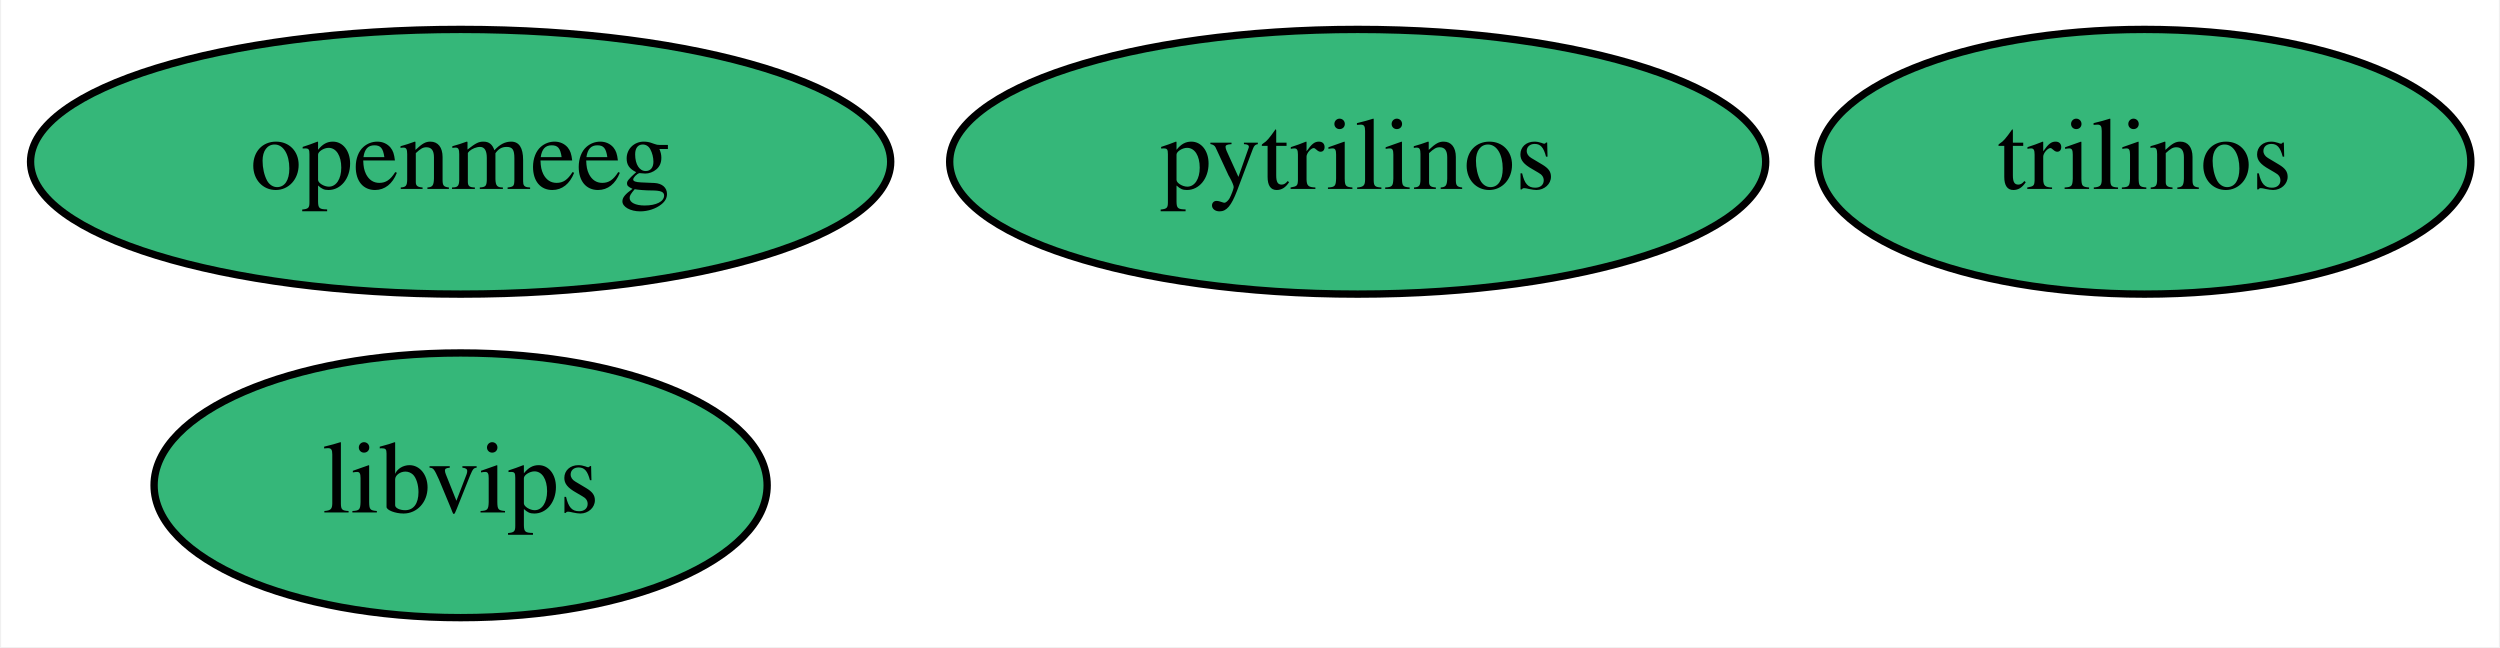
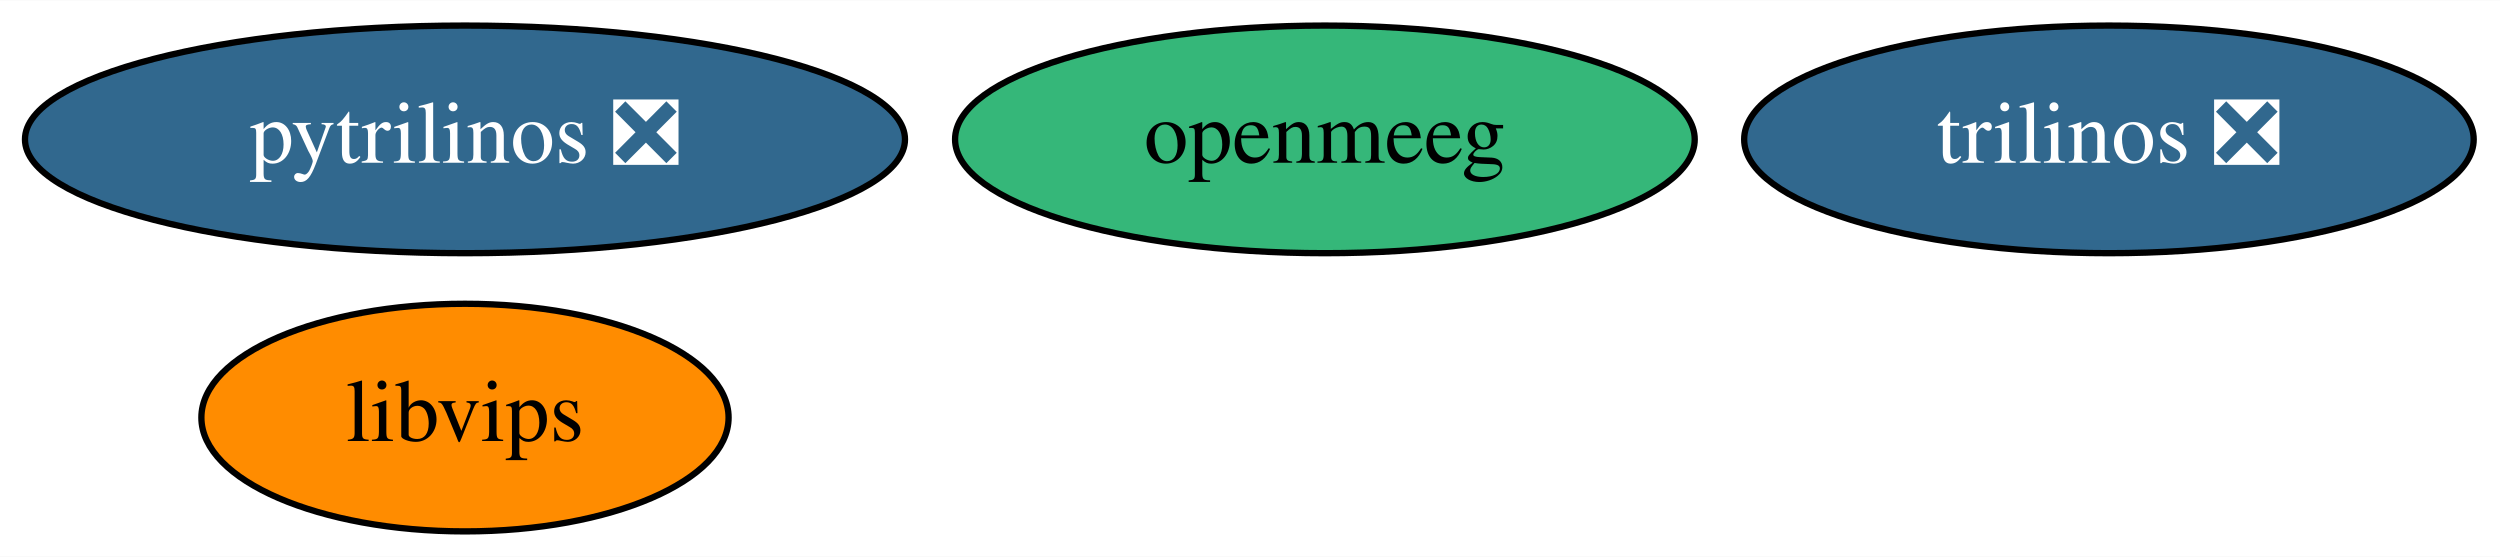
- <svg xmlns="http://www.w3.org/2000/svg" xmlns:xlink="http://www.w3.org/1999/xlink" width="340pt" height="88pt" viewBox="0.00 0.00 339.69 88.00">
+ <svg xmlns="http://www.w3.org/2000/svg" xmlns:xlink="http://www.w3.org/1999/xlink" width="395pt" height="88pt" viewBox="0.00 0.00 395.39 88.00">
  <g id="graph0" class="graph" transform="scale(1 1) rotate(0) translate(4 84)">
-     <polygon fill="white" stroke="transparent" points="-4,4 -4,-84 335.69,-84 335.69,4 -4,4" />
+     <polygon fill="white" stroke="transparent" points="-4,4 -4,-84 391.39,-84 391.39,4 -4,4" />
    <g id="node1" class="node">
      <g id="a_node1">
-         <a xlink:href="https://github.com/conda-forge/pytrilinos-feedstock" xlink:title="pytrilinos">
-           <ellipse fill="#35b779" stroke="black" cx="180.49" cy="-62" rx="55.49" ry="18" />
-           <text text-anchor="middle" x="180.49" y="-58.3" font-family="Times,serif" font-size="14.00">pytrilinos</text>
+         <a xlink:href="https://github.com/conda-forge/pytrilinos-feedstock/pull/43" xlink:title="pytrilinos ❎">
+           <ellipse fill="#31688e" stroke="black" cx="69.54" cy="-62" rx="69.59" ry="18" />
+           <text text-anchor="middle" x="69.54" y="-58.3" font-family="Times,serif" font-size="14.00" fill="white">pytrilinos ❎</text>
        </a>
      </g>
    </g>
    <g id="node2" class="node">
      <g id="a_node2">
-         <a xlink:href="https://github.com/conda-forge/trilinos-feedstock" xlink:title="trilinos">
-           <ellipse fill="#35b779" stroke="black" cx="287.49" cy="-62" rx="44.39" ry="18" />
-           <text text-anchor="middle" x="287.49" y="-58.3" font-family="Times,serif" font-size="14.00">trilinos</text>
+         <a xlink:href="https://github.com/conda-forge/trilinos-feedstock/pull/38" xlink:title="trilinos ❎">
+           <ellipse fill="#31688e" stroke="black" cx="329.54" cy="-62" rx="57.69" ry="18" />
+           <text text-anchor="middle" x="329.54" y="-58.3" font-family="Times,serif" font-size="14.00" fill="white">trilinos ❎</text>
        </a>
      </g>
    </g>
    <g id="node3" class="node">
      <g id="a_node3">
        <a xlink:href="https://github.com/conda-forge/openmeeg-feedstock" xlink:title="openmeeg">
-           <ellipse fill="#35b779" stroke="black" cx="58.49" cy="-62" rx="58.49" ry="18" />
-           <text text-anchor="middle" x="58.49" y="-58.3" font-family="Times,serif" font-size="14.00">openmeeg</text>
+           <ellipse fill="#35b779" stroke="black" cx="205.54" cy="-62" rx="58.49" ry="18" />
+           <text text-anchor="middle" x="205.54" y="-58.3" font-family="Times,serif" font-size="14.00">openmeeg</text>
        </a>
      </g>
    </g>
    <g id="node4" class="node">
      <g id="a_node4">
        <a xlink:href="https://github.com/conda-forge/libvips-feedstock" xlink:title="libvips">
-           <ellipse fill="#35b779" stroke="black" cx="58.49" cy="-18" rx="41.69" ry="18" />
-           <text text-anchor="middle" x="58.49" y="-14.3" font-family="Times,serif" font-size="14.00">libvips</text>
+           <ellipse fill="#ff8c00" stroke="black" cx="69.54" cy="-18" rx="41.69" ry="18" />
+           <text text-anchor="middle" x="69.54" y="-14.3" font-family="Times,serif" font-size="14.00">libvips</text>
        </a>
      </g>
    </g>
  </g>
</svg>
